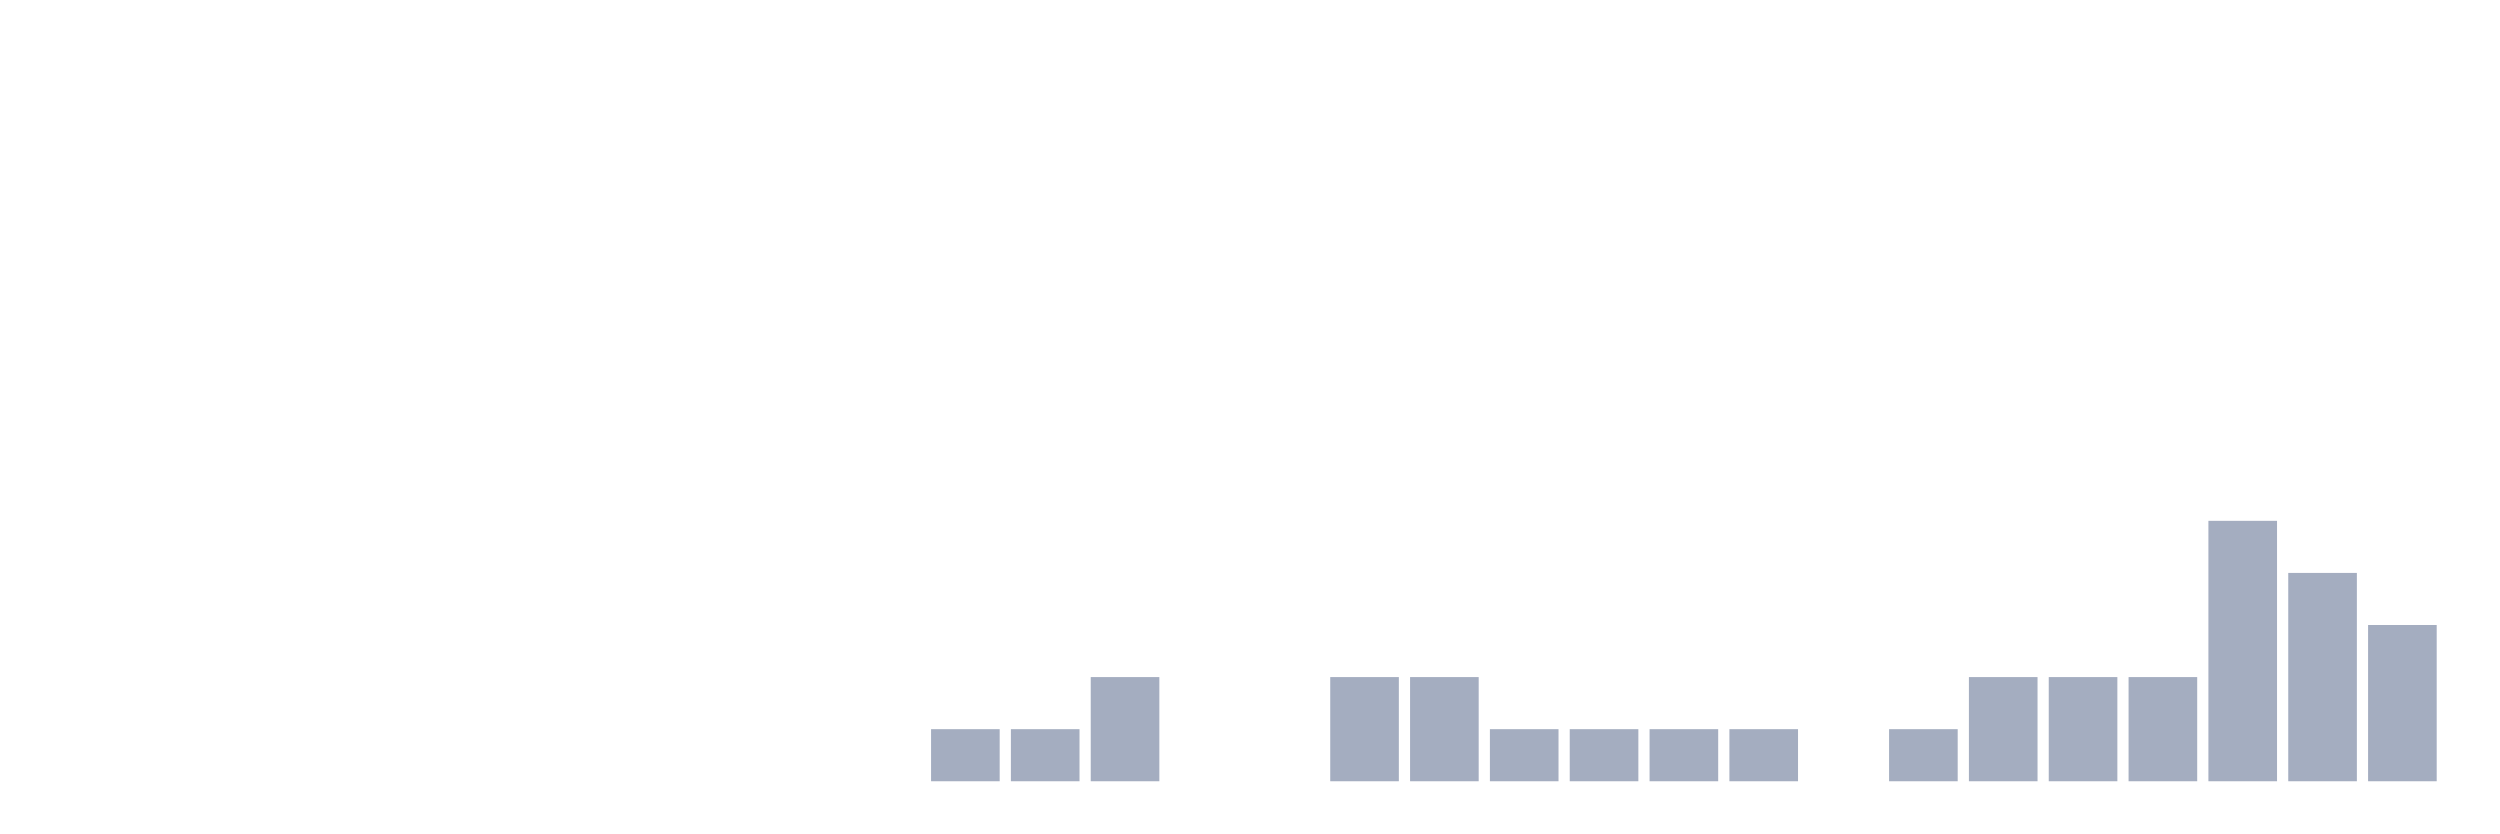
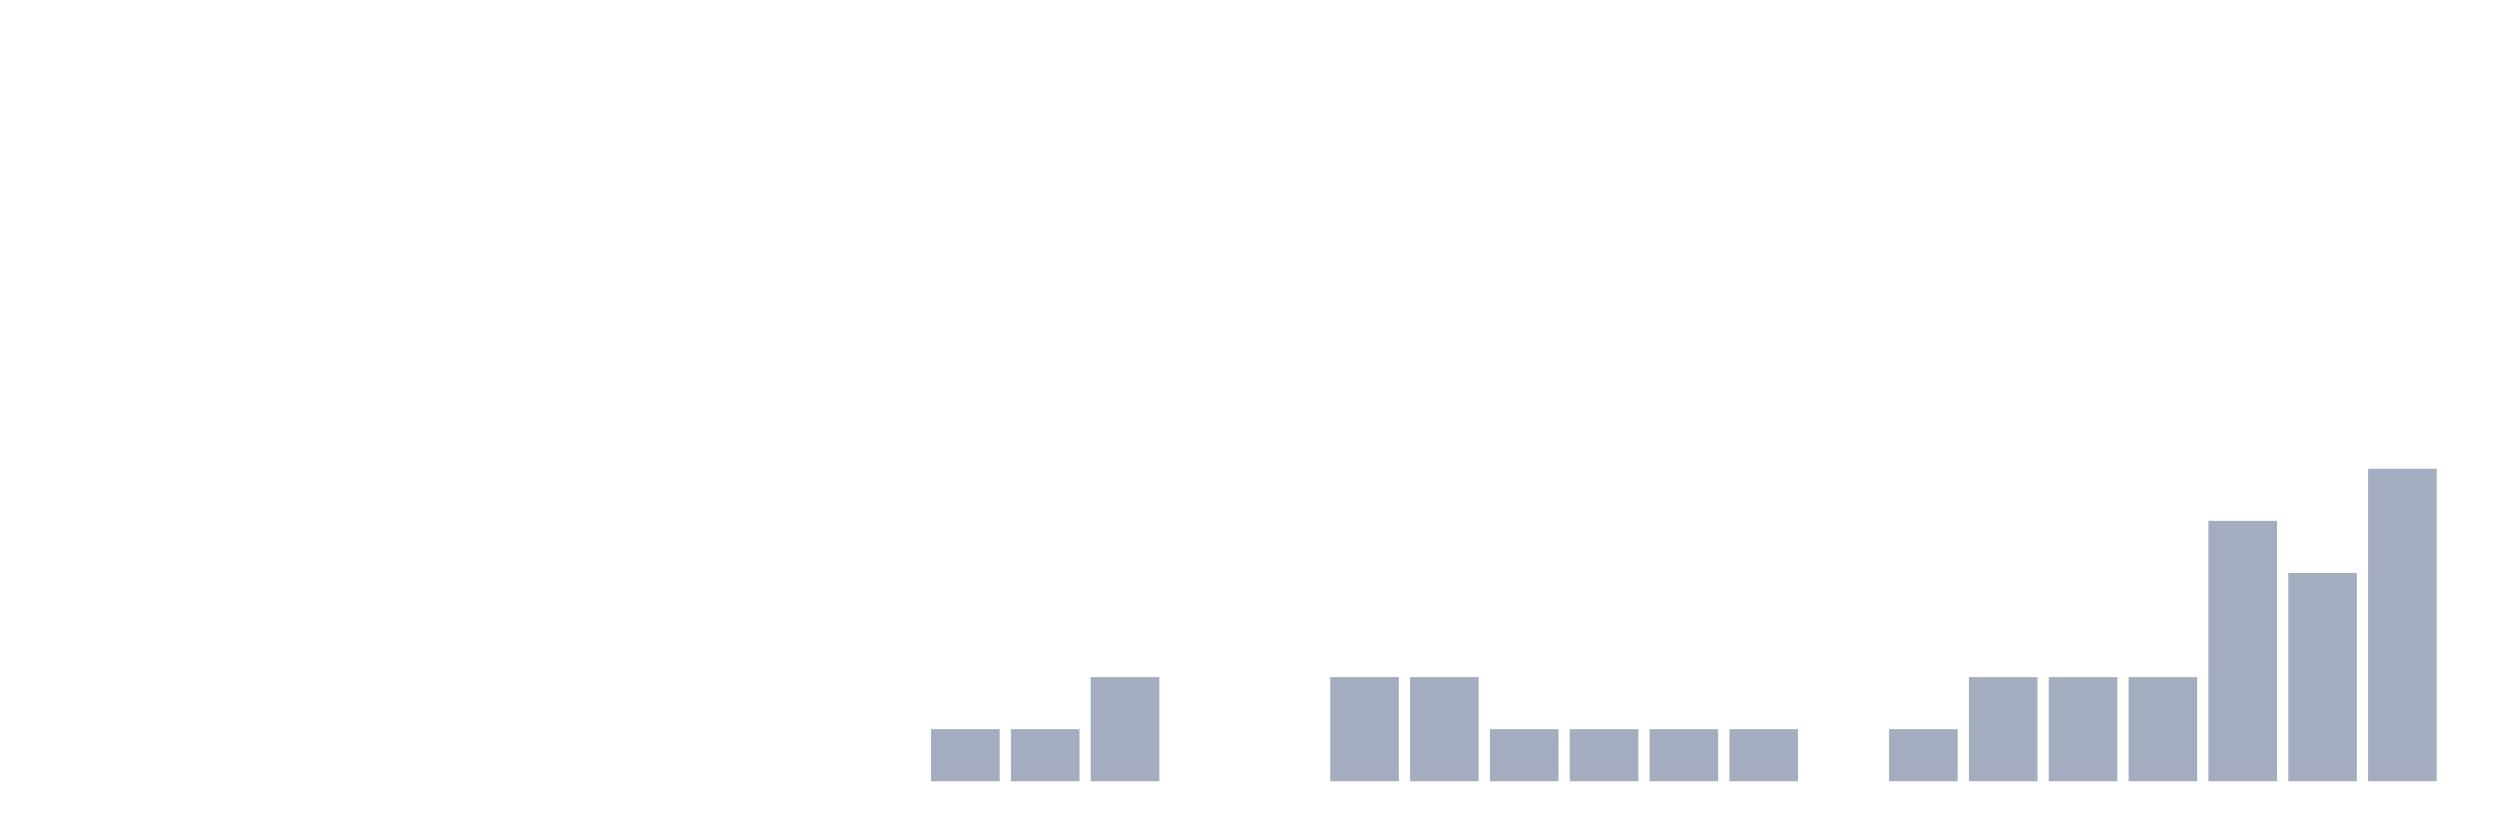
<svg xmlns="http://www.w3.org/2000/svg" viewBox="0 0 480 160">
  <g transform="translate(10,10)">
    <rect class="bar" x="0.153" width="13.175" y="140" height="0" fill="rgb(164,173,192)" />
    <rect class="bar" x="15.482" width="13.175" y="140" height="0" fill="rgb(164,173,192)" />
    <rect class="bar" x="30.81" width="13.175" y="140" height="0" fill="rgb(164,173,192)" />
    <rect class="bar" x="46.138" width="13.175" y="140" height="0" fill="rgb(164,173,192)" />
    <rect class="bar" x="61.466" width="13.175" y="140" height="0" fill="rgb(164,173,192)" />
    <rect class="bar" x="76.794" width="13.175" y="140" height="0" fill="rgb(164,173,192)" />
    <rect class="bar" x="92.123" width="13.175" y="140" height="0" fill="rgb(164,173,192)" />
    <rect class="bar" x="107.451" width="13.175" y="140" height="0" fill="rgb(164,173,192)" />
    <rect class="bar" x="122.779" width="13.175" y="140" height="0" fill="rgb(164,173,192)" />
    <rect class="bar" x="138.107" width="13.175" y="140" height="0" fill="rgb(164,173,192)" />
    <rect class="bar" x="153.436" width="13.175" y="140" height="0" fill="rgb(164,173,192)" />
    <rect class="bar" x="168.764" width="13.175" y="130" height="10" fill="rgb(164,173,192)" />
    <rect class="bar" x="184.092" width="13.175" y="130" height="10" fill="rgb(164,173,192)" />
    <rect class="bar" x="199.42" width="13.175" y="120" height="20" fill="rgb(164,173,192)" />
    <rect class="bar" x="214.748" width="13.175" y="140" height="0" fill="rgb(164,173,192)" />
    <rect class="bar" x="230.077" width="13.175" y="140" height="0" fill="rgb(164,173,192)" />
    <rect class="bar" x="245.405" width="13.175" y="120" height="20" fill="rgb(164,173,192)" />
    <rect class="bar" x="260.733" width="13.175" y="120" height="20" fill="rgb(164,173,192)" />
    <rect class="bar" x="276.061" width="13.175" y="130" height="10" fill="rgb(164,173,192)" />
    <rect class="bar" x="291.39" width="13.175" y="130" height="10" fill="rgb(164,173,192)" />
    <rect class="bar" x="306.718" width="13.175" y="130" height="10" fill="rgb(164,173,192)" />
    <rect class="bar" x="322.046" width="13.175" y="130" height="10" fill="rgb(164,173,192)" />
    <rect class="bar" x="337.374" width="13.175" y="140" height="0" fill="rgb(164,173,192)" />
    <rect class="bar" x="352.702" width="13.175" y="130" height="10" fill="rgb(164,173,192)" />
    <rect class="bar" x="368.031" width="13.175" y="120" height="20" fill="rgb(164,173,192)" />
    <rect class="bar" x="383.359" width="13.175" y="120" height="20" fill="rgb(164,173,192)" />
    <rect class="bar" x="398.687" width="13.175" y="120" height="20" fill="rgb(164,173,192)" />
    <rect class="bar" x="414.015" width="13.175" y="90" height="50" fill="rgb(164,173,192)" />
    <rect class="bar" x="429.344" width="13.175" y="100" height="40" fill="rgb(164,173,192)" />
-     <rect class="bar" x="444.672" width="13.175" y="110" height="30" fill="rgb(164,173,192)" />
+     <rect class="bar" x="444.672" width="13.175" y="80" height="60" fill="rgb(164,173,192)" />
  </g>
</svg>
